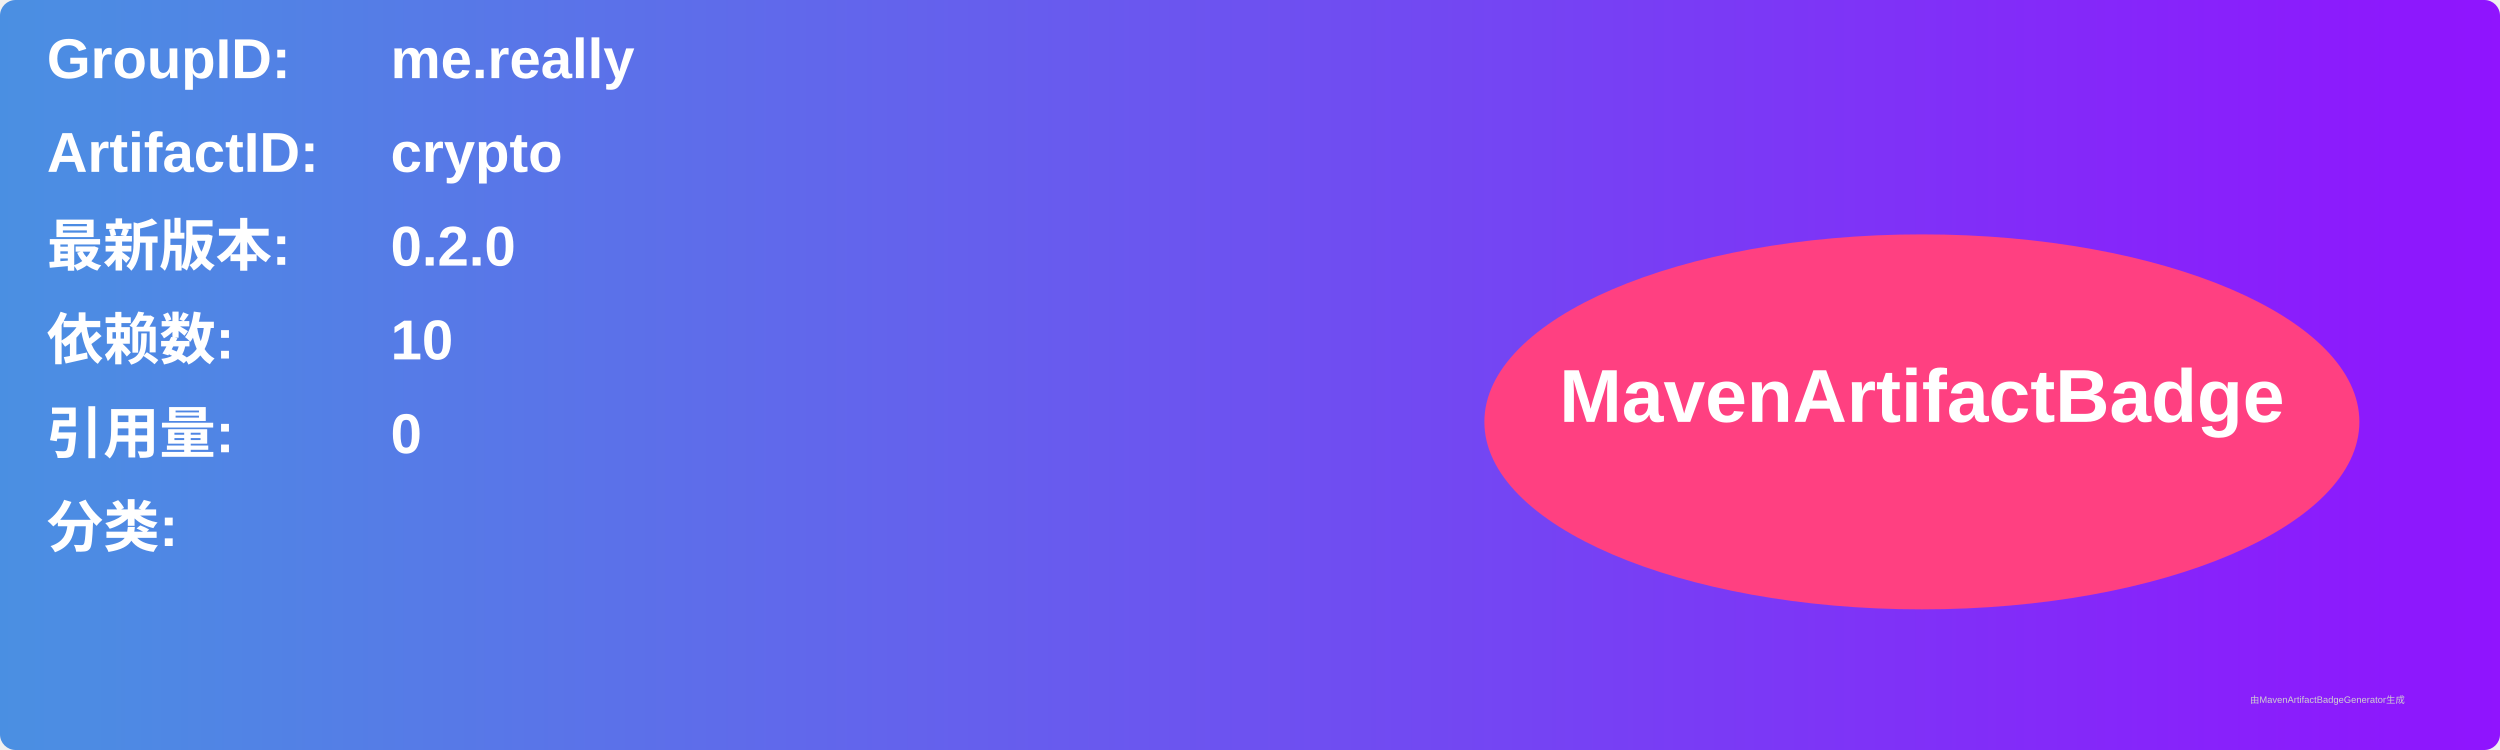
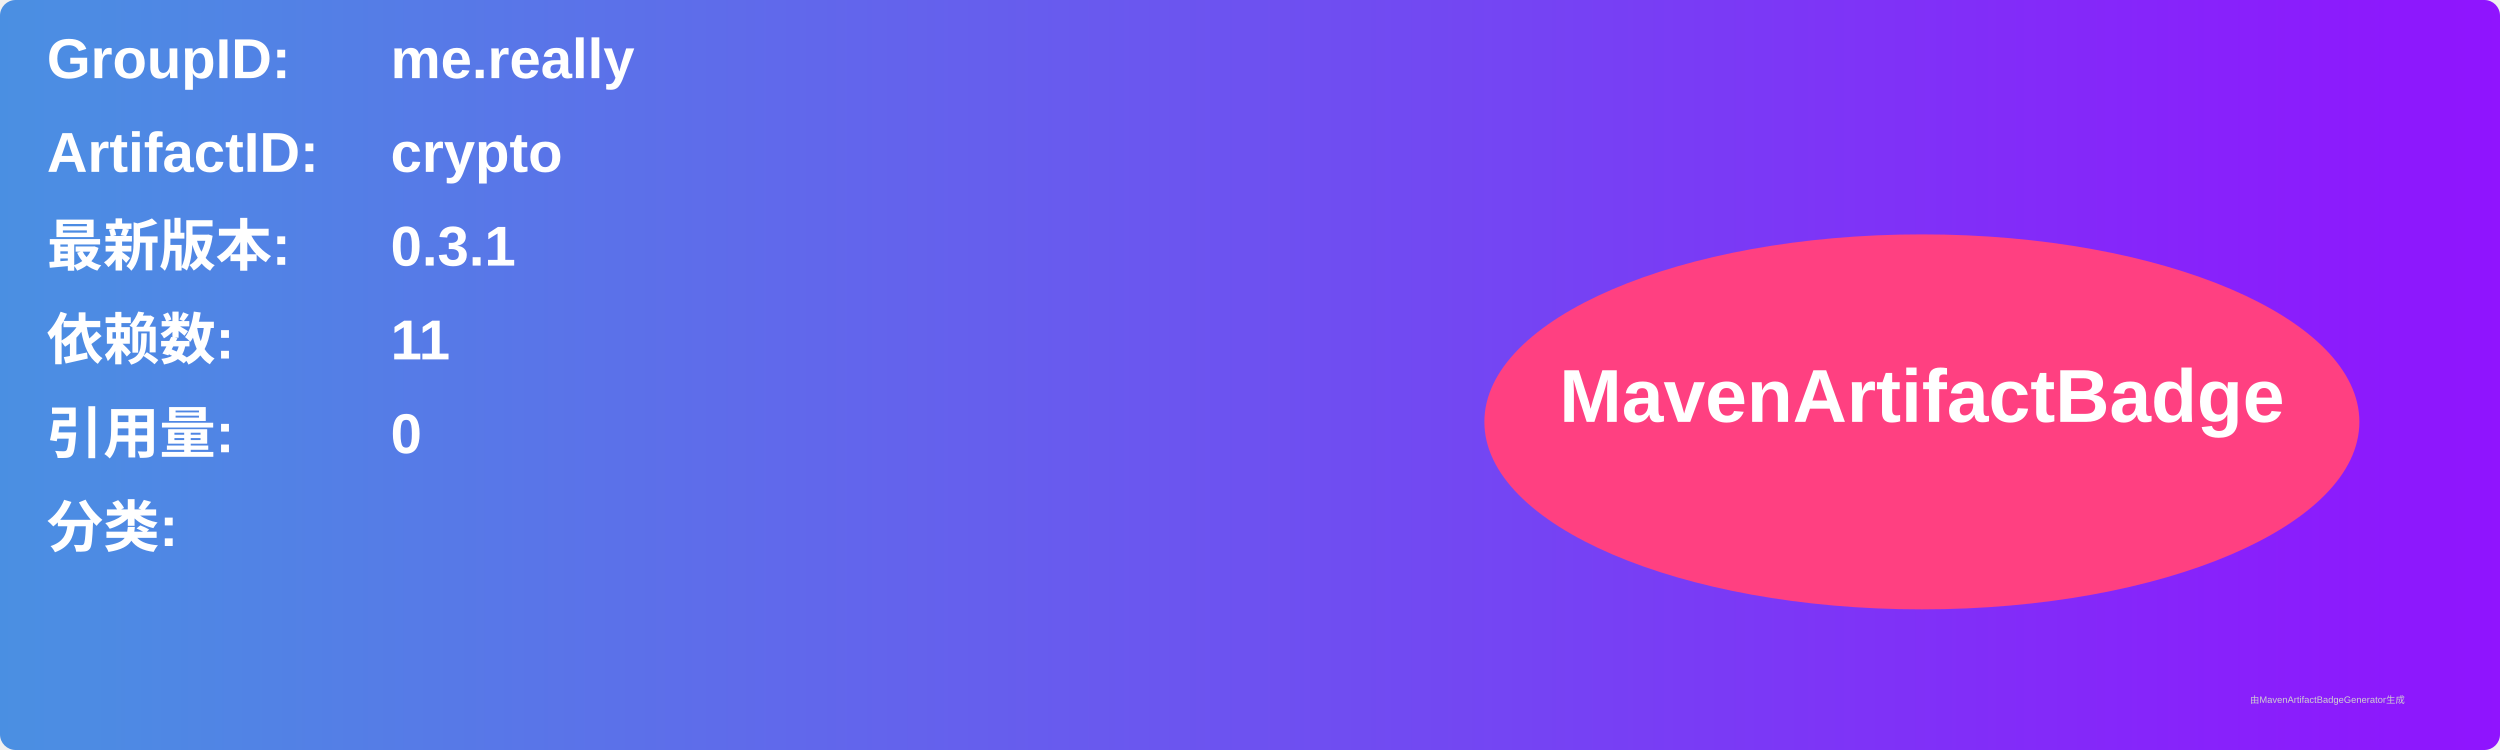
<svg xmlns="http://www.w3.org/2000/svg" width="800" height="240" viewBox="0 0 800 240">
  <linearGradient id="grad" x1="0%" y1="0%" x2="100%" y2="0%">
    <stop offset="0%" stop-color="#4a90e2" />
    <stop offset="100%" stop-color="#9013fe" />
  </linearGradient>
  <rect width="100%" height="100%" rx="5" ry="5" fill="url(#grad)" />
  <g transform="translate(15, 15)">
    <text x="0" y="10" font-family="Arial" font-size="18" fill="white" font-weight="bold" width="260">GroupID:</text>
    <text x="110" y="10" font-family="Arial" font-size="18" fill="white" font-weight="bold" width="460">me.really</text>
    <text x="0" y="40" font-family="Arial" font-size="18" fill="white" font-weight="bold" width="260">ArtifactID:</text>
    <text x="110" y="40" font-family="Arial" font-size="18" fill="white" font-weight="bold" width="460">crypto</text>
    <text x="0" y="70" font-family="Arial" font-size="18" fill="white" font-weight="bold">最新版本:</text>
    <text x="110" y="70" font-family="Arial" font-size="18" fill="white" font-weight="bold">
-       <tspan font-weight="bold">0.2.0</tspan>
+       <tspan font-weight="bold">0.3.1</tspan>
    </text>
    <text x="0" y="100" font-family="Arial" font-size="18" fill="white" font-weight="bold">依赖数: </text>
    <text x="110" y="100" font-family="Arial" font-size="18" fill="white">
-       <tspan font-weight="bold">10</tspan>
+       <tspan font-weight="bold">11</tspan>
    </text>
    <text x="0" y="130" font-family="Arial" font-size="18" fill="white" font-weight="bold">引用量: </text>
    <text x="110" y="130" font-family="Arial" font-size="18" fill="white">
      <tspan font-weight="bold">0</tspan>
    </text>
    <text x="0" y="160" font-family="Arial" font-size="18" fill="white" font-weight="bold">分类:</text>
    <text x="10" y="190" font-family="Arial" font-size="10" fill="white">
      <tspan font-weight="bold" />
    </text>
    <ellipse cx="600" cy="120" rx="140" ry="60" fill="#ff4081" />
    <text x="600" y="120" text-anchor="middle" font-family="Arial" font-size="24" fill="white" font-weight="bold">MavenArtifactBadge</text>
  </g>
  <text x="720" y="225" font-family="Arial" font-size="3" fill="#d0d0d0">由MavenArtifactBadgeGenerator生成</text>
</svg>
